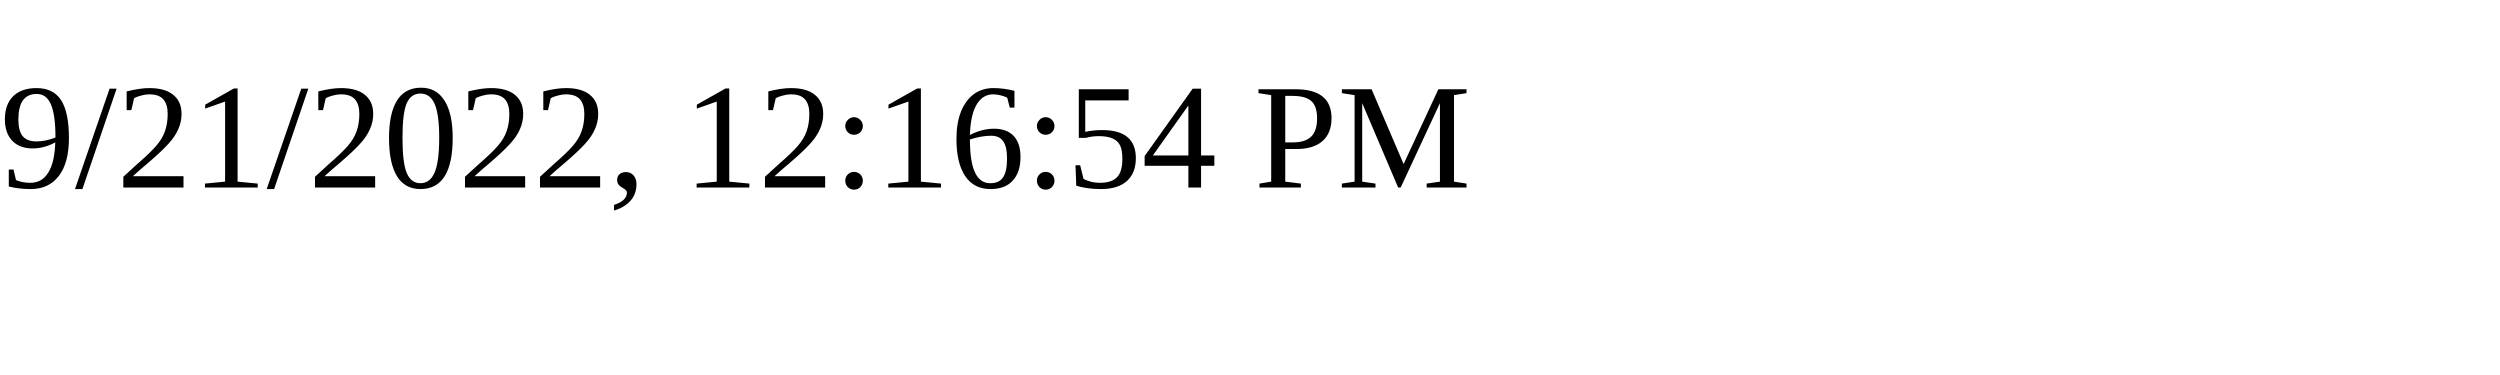
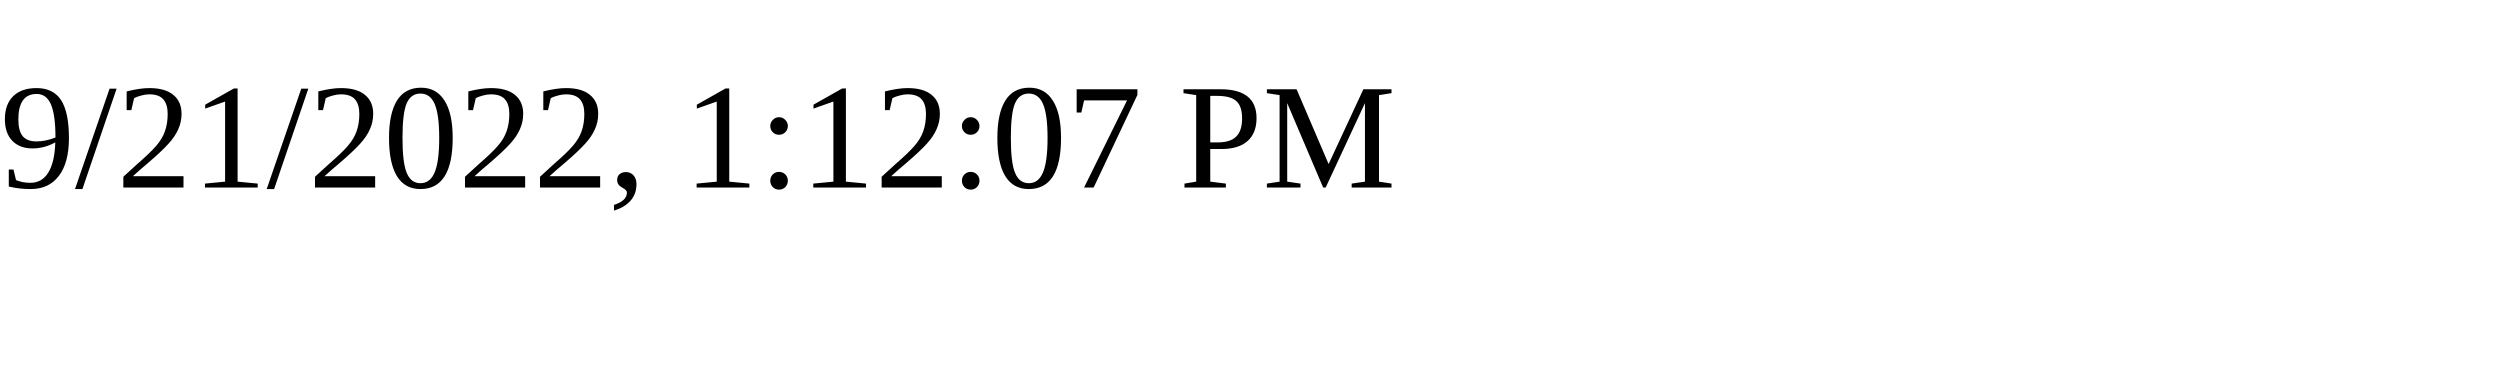
<svg xmlns="http://www.w3.org/2000/svg" height="30" width="200">
-   <text x="0" y="15">9/21/2022, 12:16:54 PM</text>
+   <text x="0" y="15">9/21/2022, 1:12:07 PM</text>
</svg>
